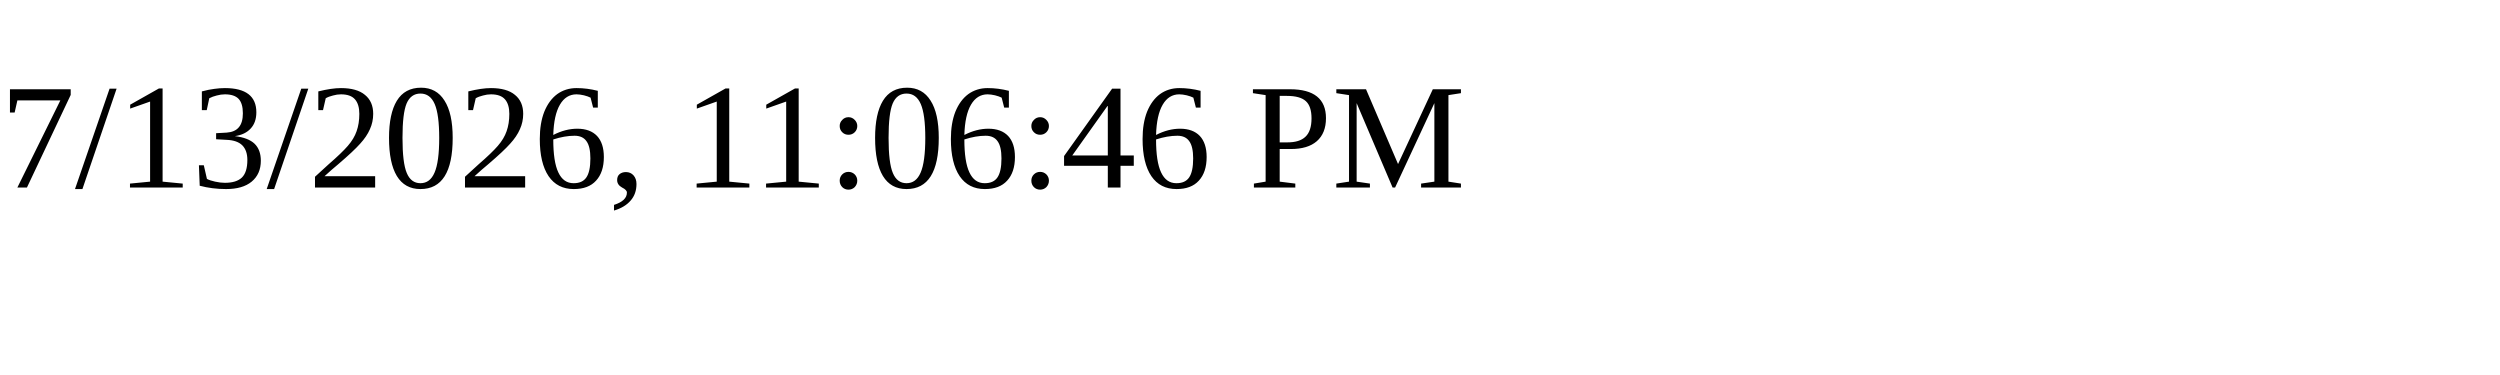
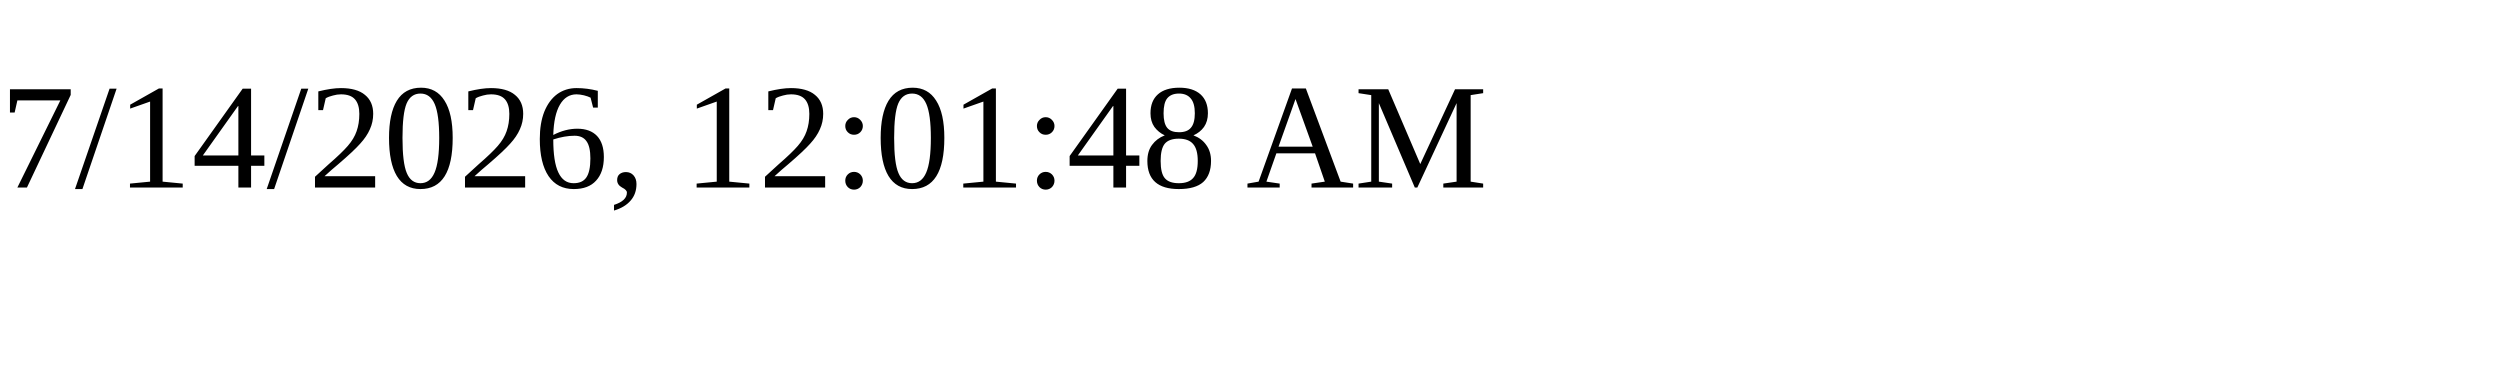
<svg xmlns="http://www.w3.org/2000/svg" height="30" width="200">
-   <text x="0" y="15">7/13/2026, 11:06:46 PM</text>
+   <text x="0" y="15">7/14/2026, 12:01:48 AM</text>
</svg>
